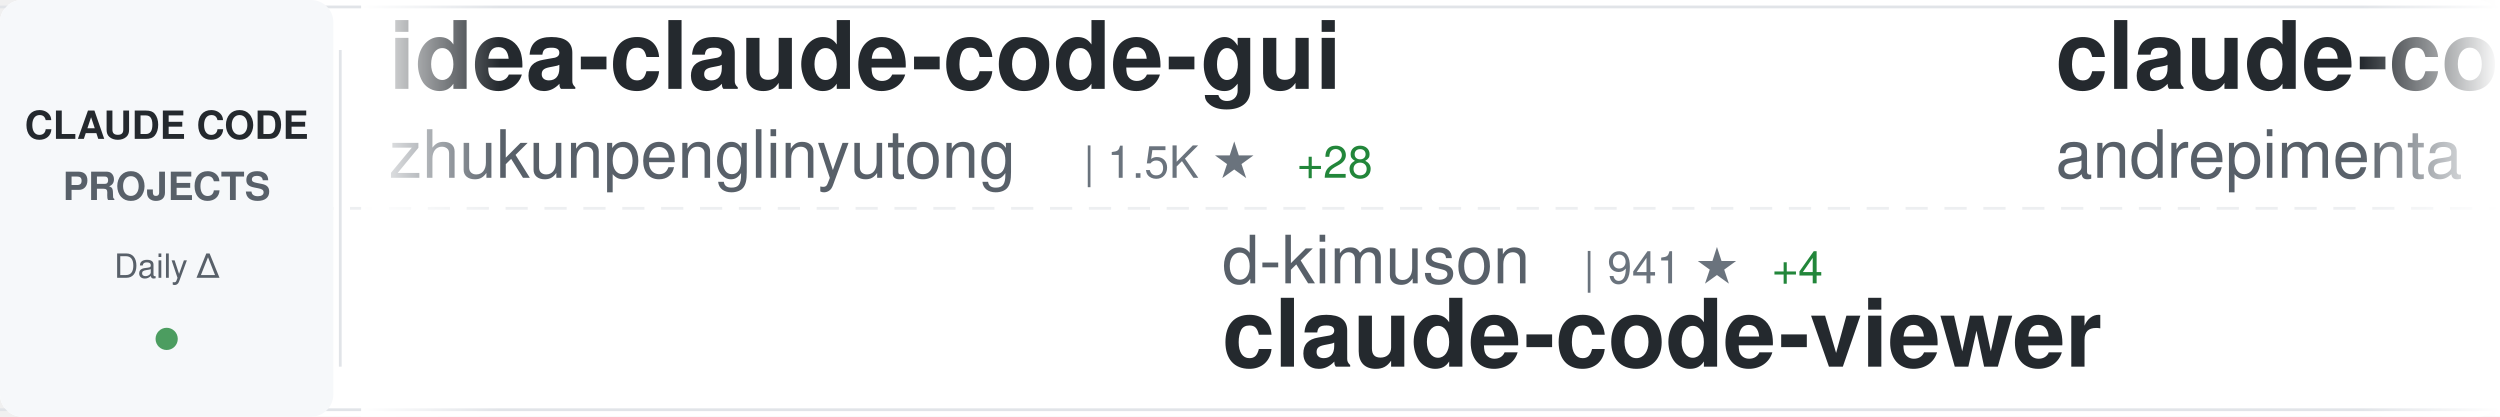
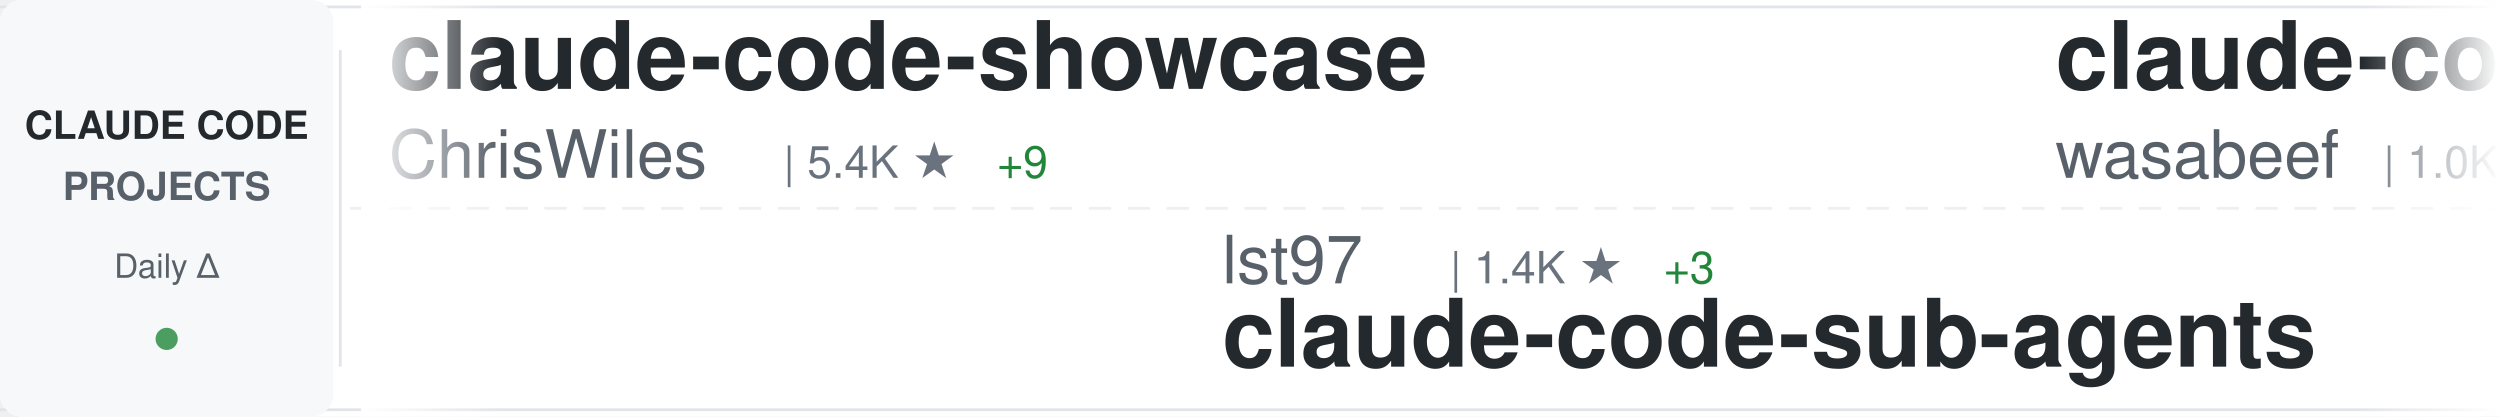
<svg xmlns="http://www.w3.org/2000/svg" width="900" height="150">
  <defs>
    <linearGradient id="awesomeLeftFade" x1="0%" y1="0%" x2="100%" y2="0%">
      <stop offset="0%" style="stop-color:#ffffff;stop-opacity:1" />
      <stop offset="100%" style="stop-color:#ffffff;stop-opacity:0" />
    </linearGradient>
    <linearGradient id="awesomeRightFade" x1="0%" y1="0%" x2="100%" y2="0%">
      <stop offset="0%" style="stop-color:#ffffff;stop-opacity:0" />
      <stop offset="100%" style="stop-color:#ffffff;stop-opacity:1" />
    </linearGradient>
  </defs>
  <rect width="900" height="150" fill="#ffffff" rx="8" />
  <rect x="0" y="2" width="900" height="1" fill="#e1e4e8" />
  <rect x="0" y="147" width="900" height="1" fill="#e1e4e8" />
  <line x1="0" y1="75" x2="900" y2="75" stroke="#e1e4e8" stroke-width="1" stroke-dasharray="8 6" opacity="0.6" />
  <rect x="0" y="0" width="120" height="150" fill="#f6f8fa" rx="8" />
  <text x="60" y="50" font-family="-apple-system, BlinkMacSystemFont, 'Segoe UI', Helvetica, Arial, sans-serif" font-size="14" font-weight="600" fill="#24292e" text-anchor="middle">CLAUDE CODE</text>
  <text x="60" y="72" font-family="-apple-system, BlinkMacSystemFont, 'Segoe UI', Helvetica, Arial, sans-serif" font-size="14" font-weight="600" fill="#586069" text-anchor="middle">PROJECTS</text>
  <text x="60" y="100" font-family="-apple-system, BlinkMacSystemFont, 'Segoe UI', Helvetica, Arial, sans-serif" font-size="12" font-weight="500" fill="#586069" text-anchor="middle">Daily Δ</text>
  <circle cx="60" cy="122" r="4" fill="#22863a" opacity="0.8" />
  <rect x="122" y="18" width="1" height="114" fill="#e1e4e8" />
  <clipPath id="awesomeTickerClip">
    <rect x="130" y="0" width="770" height="150" />
  </clipPath>
  <g clip-path="url(#awesomeTickerClip)">
    <g id="awesomeTickerItems">
      <animateTransform attributeName="transform" attributeType="XML" type="translate" from="0 0" to="-3000 0" dur="54s" repeatCount="indefinite" />
      <g transform="translate(0, 0)">
-         <text x="140" y="32" font-family="-apple-system, BlinkMacSystemFont, 'Segoe UI', Helvetica, Arial, sans-serif" font-size="34" font-weight="600" fill="#24292e">idea-claude-code-gui</text>
-         <text x="140" y="64" font-family="-apple-system, BlinkMacSystemFont, 'Segoe UI', Helvetica, Arial, sans-serif" font-size="24" font-weight="400" fill="#586069">zhukunpenglinyutong</text>
-         <text x="390" y="64" font-family="-apple-system, BlinkMacSystemFont, 'Segoe UI', Helvetica, Arial, sans-serif" font-size="16" font-weight="500" fill="#6a737d">| 1.5K ★</text>
-         <text x="467" y="64" font-family="-apple-system, BlinkMacSystemFont, 'Segoe UI', Helvetica, Arial, sans-serif" font-size="16" font-weight="500" fill="#22863a"> +28</text>
-       </g>
-       <g transform="translate(300, 0)">
-         <text x="140" y="102" font-family="-apple-system, BlinkMacSystemFont, 'Segoe UI', Helvetica, Arial, sans-serif" font-size="24" font-weight="400" fill="#586069">d-kimuson</text>
-         <text x="270" y="102" font-family="-apple-system, BlinkMacSystemFont, 'Segoe UI', Helvetica, Arial, sans-serif" font-size="16" font-weight="500" fill="#6a737d">| 941 ★</text>
-         <text x="338" y="102" font-family="-apple-system, BlinkMacSystemFont, 'Segoe UI', Helvetica, Arial, sans-serif" font-size="16" font-weight="500" fill="#22863a"> +4</text>
-         <text x="140" y="132" font-family="-apple-system, BlinkMacSystemFont, 'Segoe UI', Helvetica, Arial, sans-serif" font-size="34" font-weight="600" fill="#24292e">claude-code-viewer</text>
-       </g>
-       <g transform="translate(600, 0)">
-         <text x="140" y="32" font-family="-apple-system, BlinkMacSystemFont, 'Segoe UI', Helvetica, Arial, sans-serif" font-size="34" font-weight="600" fill="#24292e">claude-code-chat</text>
-         <text x="140" y="64" font-family="-apple-system, BlinkMacSystemFont, 'Segoe UI', Helvetica, Arial, sans-serif" font-size="24" font-weight="400" fill="#586069">andrepimenta</text>
-         <text x="306" y="64" font-family="-apple-system, BlinkMacSystemFont, 'Segoe UI', Helvetica, Arial, sans-serif" font-size="16" font-weight="500" fill="#6a737d">| 995 ★</text>
-         <text x="374" y="64" font-family="-apple-system, BlinkMacSystemFont, 'Segoe UI', Helvetica, Arial, sans-serif" font-size="16" font-weight="500" fill="#22863a"> +1</text>
-       </g>
-       <g transform="translate(900, 0)">
-         <text x="140" y="102" font-family="-apple-system, BlinkMacSystemFont, 'Segoe UI', Helvetica, Arial, sans-serif" font-size="24" font-weight="400" fill="#586069">rizethereum</text>
-         <text x="294" y="102" font-family="-apple-system, BlinkMacSystemFont, 'Segoe UI', Helvetica, Arial, sans-serif" font-size="16" font-weight="500" fill="#6a737d">| 1.7K ★</text>
-         <text x="371" y="102" font-family="-apple-system, BlinkMacSystemFont, 'Segoe UI', Helvetica, Arial, sans-serif" font-size="16" font-weight="500" fill="#22863a"> +1</text>
-         <text x="140" y="132" font-family="-apple-system, BlinkMacSystemFont, 'Segoe UI', Helvetica, Arial, sans-serif" font-size="34" font-weight="600" fill="#24292e">claude-code-requirements...</text>
-       </g>
-       <g transform="translate(1200, 0)">
-         <text x="140" y="32" font-family="-apple-system, BlinkMacSystemFont, 'Segoe UI', Helvetica, Arial, sans-serif" font-size="34" font-weight="600" fill="#24292e">claude-code-mcp</text>
-         <text x="140" y="64" font-family="-apple-system, BlinkMacSystemFont, 'Segoe UI', Helvetica, Arial, sans-serif" font-size="24" font-weight="400" fill="#586069">steipete</text>
-         <text x="258" y="64" font-family="-apple-system, BlinkMacSystemFont, 'Segoe UI', Helvetica, Arial, sans-serif" font-size="16" font-weight="500" fill="#6a737d">| 1.2K ★</text>
-         <text x="335" y="64" font-family="-apple-system, BlinkMacSystemFont, 'Segoe UI', Helvetica, Arial, sans-serif" font-size="16" font-weight="500" fill="#22863a"> +5</text>
-       </g>
-       <g transform="translate(1500, 0)">
-         <text x="140" y="102" font-family="-apple-system, BlinkMacSystemFont, 'Segoe UI', Helvetica, Arial, sans-serif" font-size="24" font-weight="400" fill="#586069">anthropics</text>
-         <text x="282" y="102" font-family="-apple-system, BlinkMacSystemFont, 'Segoe UI', Helvetica, Arial, sans-serif" font-size="16" font-weight="500" fill="#6a737d">| 592 ★</text>
-         <text x="140" y="132" font-family="-apple-system, BlinkMacSystemFont, 'Segoe UI', Helvetica, Arial, sans-serif" font-size="34" font-weight="600" fill="#24292e">claude-code-base-action</text>
-       </g>
-       <g transform="translate(1800, 0)">
        <text x="140" y="32" font-family="-apple-system, BlinkMacSystemFont, 'Segoe UI', Helvetica, Arial, sans-serif" font-size="34" font-weight="600" fill="#24292e">claude-code-showcase</text>
        <text x="140" y="64" font-family="-apple-system, BlinkMacSystemFont, 'Segoe UI', Helvetica, Arial, sans-serif" font-size="24" font-weight="400" fill="#586069">ChrisWiles</text>
        <text x="282" y="64" font-family="-apple-system, BlinkMacSystemFont, 'Segoe UI', Helvetica, Arial, sans-serif" font-size="16" font-weight="500" fill="#6a737d">| 5.4K ★</text>
        <text x="359" y="64" font-family="-apple-system, BlinkMacSystemFont, 'Segoe UI', Helvetica, Arial, sans-serif" font-size="16" font-weight="500" fill="#22863a"> +9</text>
      </g>
+       <g transform="translate(300, 0)">
+         <text x="140" y="102" font-family="-apple-system, BlinkMacSystemFont, 'Segoe UI', Helvetica, Arial, sans-serif" font-size="24" font-weight="400" fill="#586069">lst97</text>
+         <text x="222" y="102" font-family="-apple-system, BlinkMacSystemFont, 'Segoe UI', Helvetica, Arial, sans-serif" font-size="16" font-weight="500" fill="#6a737d">| 1.4K ★</text>
+         <text x="299" y="102" font-family="-apple-system, BlinkMacSystemFont, 'Segoe UI', Helvetica, Arial, sans-serif" font-size="16" font-weight="500" fill="#22863a"> +3</text>
+         <text x="140" y="132" font-family="-apple-system, BlinkMacSystemFont, 'Segoe UI', Helvetica, Arial, sans-serif" font-size="34" font-weight="600" fill="#24292e">claude-code-sub-agents</text>
+       </g>
+       <g transform="translate(600, 0)">
+         <text x="140" y="32" font-family="-apple-system, BlinkMacSystemFont, 'Segoe UI', Helvetica, Arial, sans-serif" font-size="34" font-weight="600" fill="#24292e">claude-code-cookbook</text>
+         <text x="140" y="64" font-family="-apple-system, BlinkMacSystemFont, 'Segoe UI', Helvetica, Arial, sans-serif" font-size="24" font-weight="400" fill="#586069">wasabeef</text>
+         <text x="258" y="64" font-family="-apple-system, BlinkMacSystemFont, 'Segoe UI', Helvetica, Arial, sans-serif" font-size="16" font-weight="500" fill="#6a737d">| 1.0K ★</text>
+         <text x="335" y="64" font-family="-apple-system, BlinkMacSystemFont, 'Segoe UI', Helvetica, Arial, sans-serif" font-size="16" font-weight="500" fill="#22863a"> +1</text>
+       </g>
+       <g transform="translate(900, 0)">
+         <text x="140" y="102" font-family="-apple-system, BlinkMacSystemFont, 'Segoe UI', Helvetica, Arial, sans-serif" font-size="24" font-weight="400" fill="#586069">alirezarezvani</text>
+         <text x="330" y="102" font-family="-apple-system, BlinkMacSystemFont, 'Segoe UI', Helvetica, Arial, sans-serif" font-size="16" font-weight="500" fill="#6a737d">| 2.4K ★</text>
+         <text x="407" y="102" font-family="-apple-system, BlinkMacSystemFont, 'Segoe UI', Helvetica, Arial, sans-serif" font-size="16" font-weight="500" fill="#22863a"> +92</text>
+         <text x="140" y="132" font-family="-apple-system, BlinkMacSystemFont, 'Segoe UI', Helvetica, Arial, sans-serif" font-size="34" font-weight="600" fill="#24292e">claude-skills</text>
+       </g>
+       <g transform="translate(1200, 0)">
+         <text x="140" y="32" font-family="-apple-system, BlinkMacSystemFont, 'Segoe UI', Helvetica, Arial, sans-serif" font-size="34" font-weight="600" fill="#24292e">claude-task-master</text>
+         <text x="140" y="64" font-family="-apple-system, BlinkMacSystemFont, 'Segoe UI', Helvetica, Arial, sans-serif" font-size="24" font-weight="400" fill="#586069">eyaltoledano</text>
+         <text x="306" y="64" font-family="-apple-system, BlinkMacSystemFont, 'Segoe UI', Helvetica, Arial, sans-serif" font-size="16" font-weight="500" fill="#6a737d">| 25.8K ★</text>
+         <text x="392" y="64" font-family="-apple-system, BlinkMacSystemFont, 'Segoe UI', Helvetica, Arial, sans-serif" font-size="16" font-weight="500" fill="#22863a"> +18</text>
+       </g>
+       <g transform="translate(1500, 0)">
+         <text x="140" y="102" font-family="-apple-system, BlinkMacSystemFont, 'Segoe UI', Helvetica, Arial, sans-serif" font-size="24" font-weight="400" fill="#586069">simonw</text>
+         <text x="234" y="102" font-family="-apple-system, BlinkMacSystemFont, 'Segoe UI', Helvetica, Arial, sans-serif" font-size="16" font-weight="500" fill="#6a737d">| 1.1K ★</text>
+         <text x="311" y="102" font-family="-apple-system, BlinkMacSystemFont, 'Segoe UI', Helvetica, Arial, sans-serif" font-size="16" font-weight="500" fill="#22863a"> +4</text>
+         <text x="140" y="132" font-family="-apple-system, BlinkMacSystemFont, 'Segoe UI', Helvetica, Arial, sans-serif" font-size="34" font-weight="600" fill="#24292e">claude-code-transcripts</text>
+       </g>
+       <g transform="translate(1800, 0)">
+         <text x="140" y="32" font-family="-apple-system, BlinkMacSystemFont, 'Segoe UI', Helvetica, Arial, sans-serif" font-size="34" font-weight="600" fill="#24292e">claude-code</text>
+         <text x="140" y="64" font-family="-apple-system, BlinkMacSystemFont, 'Segoe UI', Helvetica, Arial, sans-serif" font-size="24" font-weight="400" fill="#586069">anthropics</text>
+         <text x="282" y="64" font-family="-apple-system, BlinkMacSystemFont, 'Segoe UI', Helvetica, Arial, sans-serif" font-size="16" font-weight="500" fill="#6a737d">| 73.9K ★</text>
+         <text x="368" y="64" font-family="-apple-system, BlinkMacSystemFont, 'Segoe UI', Helvetica, Arial, sans-serif" font-size="16" font-weight="500" fill="#22863a"> +540</text>
+       </g>
      <g transform="translate(2100, 0)">
-         <text x="140" y="102" font-family="-apple-system, BlinkMacSystemFont, 'Segoe UI', Helvetica, Arial, sans-serif" font-size="24" font-weight="400" fill="#586069">anthropics</text>
-         <text x="282" y="102" font-family="-apple-system, BlinkMacSystemFont, 'Segoe UI', Helvetica, Arial, sans-serif" font-size="16" font-weight="500" fill="#6a737d">| 83.8K ★</text>
-         <text x="368" y="102" font-family="-apple-system, BlinkMacSystemFont, 'Segoe UI', Helvetica, Arial, sans-serif" font-size="16" font-weight="500" fill="#22863a"> +1.1K</text>
-         <text x="140" y="132" font-family="-apple-system, BlinkMacSystemFont, 'Segoe UI', Helvetica, Arial, sans-serif" font-size="34" font-weight="600" fill="#24292e">skills</text>
+         <text x="140" y="102" font-family="-apple-system, BlinkMacSystemFont, 'Segoe UI', Helvetica, Arial, sans-serif" font-size="24" font-weight="400" fill="#586069">daymade</text>
+         <text x="246" y="102" font-family="-apple-system, BlinkMacSystemFont, 'Segoe UI', Helvetica, Arial, sans-serif" font-size="16" font-weight="500" fill="#6a737d">| 621 ★</text>
+         <text x="314" y="102" font-family="-apple-system, BlinkMacSystemFont, 'Segoe UI', Helvetica, Arial, sans-serif" font-size="16" font-weight="500" fill="#22863a"> +1</text>
+         <text x="140" y="132" font-family="-apple-system, BlinkMacSystemFont, 'Segoe UI', Helvetica, Arial, sans-serif" font-size="34" font-weight="600" fill="#24292e">claude-code-skills</text>
      </g>
      <g transform="translate(2400, 0)">
-         <text x="140" y="32" font-family="-apple-system, BlinkMacSystemFont, 'Segoe UI', Helvetica, Arial, sans-serif" font-size="34" font-weight="600" fill="#24292e">claude-code-hooks-master...</text>
-         <text x="140" y="64" font-family="-apple-system, BlinkMacSystemFont, 'Segoe UI', Helvetica, Arial, sans-serif" font-size="24" font-weight="400" fill="#586069">disler</text>
-         <text x="234" y="64" font-family="-apple-system, BlinkMacSystemFont, 'Segoe UI', Helvetica, Arial, sans-serif" font-size="16" font-weight="500" fill="#6a737d">| 3.2K ★</text>
-         <text x="311" y="64" font-family="-apple-system, BlinkMacSystemFont, 'Segoe UI', Helvetica, Arial, sans-serif" font-size="16" font-weight="500" fill="#22863a"> +9</text>
+         <text x="140" y="32" font-family="-apple-system, BlinkMacSystemFont, 'Segoe UI', Helvetica, Arial, sans-serif" font-size="34" font-weight="600" fill="#24292e">Claude-Code-Communicatio...</text>
+         <text x="140" y="64" font-family="-apple-system, BlinkMacSystemFont, 'Segoe UI', Helvetica, Arial, sans-serif" font-size="24" font-weight="400" fill="#586069">nishimoto265</text>
+         <text x="306" y="64" font-family="-apple-system, BlinkMacSystemFont, 'Segoe UI', Helvetica, Arial, sans-serif" font-size="16" font-weight="500" fill="#6a737d">| 493 ★</text>
+         <text x="374" y="64" font-family="-apple-system, BlinkMacSystemFont, 'Segoe UI', Helvetica, Arial, sans-serif" font-size="16" font-weight="500" fill="#22863a"> +1</text>
      </g>
      <g transform="translate(2700, 0)">
-         <text x="140" y="102" font-family="-apple-system, BlinkMacSystemFont, 'Segoe UI', Helvetica, Arial, sans-serif" font-size="24" font-weight="400" fill="#586069">MadAppGang</text>
-         <text x="282" y="102" font-family="-apple-system, BlinkMacSystemFont, 'Segoe UI', Helvetica, Arial, sans-serif" font-size="16" font-weight="500" fill="#6a737d">| 242 ★</text>
-         <text x="350" y="102" font-family="-apple-system, BlinkMacSystemFont, 'Segoe UI', Helvetica, Arial, sans-serif" font-size="16" font-weight="500" fill="#22863a"> +1</text>
-         <text x="140" y="132" font-family="-apple-system, BlinkMacSystemFont, 'Segoe UI', Helvetica, Arial, sans-serif" font-size="34" font-weight="600" fill="#24292e">claude-code</text>
+         <text x="140" y="102" font-family="-apple-system, BlinkMacSystemFont, 'Segoe UI', Helvetica, Arial, sans-serif" font-size="24" font-weight="400" fill="#586069">slopus</text>
+         <text x="234" y="102" font-family="-apple-system, BlinkMacSystemFont, 'Segoe UI', Helvetica, Arial, sans-serif" font-size="16" font-weight="500" fill="#6a737d">| 14.2K ★</text>
+         <text x="320" y="102" font-family="-apple-system, BlinkMacSystemFont, 'Segoe UI', Helvetica, Arial, sans-serif" font-size="16" font-weight="500" fill="#22863a"> +83</text>
+         <text x="140" y="132" font-family="-apple-system, BlinkMacSystemFont, 'Segoe UI', Helvetica, Arial, sans-serif" font-size="34" font-weight="600" fill="#24292e">happy</text>
      </g>
      <g transform="translate(3000, 0)">
-         <text x="140" y="32" font-family="-apple-system, BlinkMacSystemFont, 'Segoe UI', Helvetica, Arial, sans-serif" font-size="34" font-weight="600" fill="#24292e">idea-claude-code-gui</text>
-         <text x="140" y="64" font-family="-apple-system, BlinkMacSystemFont, 'Segoe UI', Helvetica, Arial, sans-serif" font-size="24" font-weight="400" fill="#586069">zhukunpenglinyutong</text>
-         <text x="390" y="64" font-family="-apple-system, BlinkMacSystemFont, 'Segoe UI', Helvetica, Arial, sans-serif" font-size="16" font-weight="500" fill="#6a737d">| 1.5K ★</text>
-         <text x="467" y="64" font-family="-apple-system, BlinkMacSystemFont, 'Segoe UI', Helvetica, Arial, sans-serif" font-size="16" font-weight="500" fill="#22863a"> +28</text>
+         <text x="140" y="32" font-family="-apple-system, BlinkMacSystemFont, 'Segoe UI', Helvetica, Arial, sans-serif" font-size="34" font-weight="600" fill="#24292e">claude-code-showcase</text>
+         <text x="140" y="64" font-family="-apple-system, BlinkMacSystemFont, 'Segoe UI', Helvetica, Arial, sans-serif" font-size="24" font-weight="400" fill="#586069">ChrisWiles</text>
+         <text x="282" y="64" font-family="-apple-system, BlinkMacSystemFont, 'Segoe UI', Helvetica, Arial, sans-serif" font-size="16" font-weight="500" fill="#6a737d">| 5.4K ★</text>
+         <text x="359" y="64" font-family="-apple-system, BlinkMacSystemFont, 'Segoe UI', Helvetica, Arial, sans-serif" font-size="16" font-weight="500" fill="#22863a"> +9</text>
      </g>
      <g transform="translate(3300, 0)">
-         <text x="140" y="102" font-family="-apple-system, BlinkMacSystemFont, 'Segoe UI', Helvetica, Arial, sans-serif" font-size="24" font-weight="400" fill="#586069">d-kimuson</text>
-         <text x="270" y="102" font-family="-apple-system, BlinkMacSystemFont, 'Segoe UI', Helvetica, Arial, sans-serif" font-size="16" font-weight="500" fill="#6a737d">| 941 ★</text>
-         <text x="338" y="102" font-family="-apple-system, BlinkMacSystemFont, 'Segoe UI', Helvetica, Arial, sans-serif" font-size="16" font-weight="500" fill="#22863a"> +4</text>
-         <text x="140" y="132" font-family="-apple-system, BlinkMacSystemFont, 'Segoe UI', Helvetica, Arial, sans-serif" font-size="34" font-weight="600" fill="#24292e">claude-code-viewer</text>
+         <text x="140" y="102" font-family="-apple-system, BlinkMacSystemFont, 'Segoe UI', Helvetica, Arial, sans-serif" font-size="24" font-weight="400" fill="#586069">lst97</text>
+         <text x="222" y="102" font-family="-apple-system, BlinkMacSystemFont, 'Segoe UI', Helvetica, Arial, sans-serif" font-size="16" font-weight="500" fill="#6a737d">| 1.4K ★</text>
+         <text x="299" y="102" font-family="-apple-system, BlinkMacSystemFont, 'Segoe UI', Helvetica, Arial, sans-serif" font-size="16" font-weight="500" fill="#22863a"> +3</text>
+         <text x="140" y="132" font-family="-apple-system, BlinkMacSystemFont, 'Segoe UI', Helvetica, Arial, sans-serif" font-size="34" font-weight="600" fill="#24292e">claude-code-sub-agents</text>
      </g>
      <g transform="translate(3600, 0)">
-         <text x="140" y="32" font-family="-apple-system, BlinkMacSystemFont, 'Segoe UI', Helvetica, Arial, sans-serif" font-size="34" font-weight="600" fill="#24292e">claude-code-chat</text>
-         <text x="140" y="64" font-family="-apple-system, BlinkMacSystemFont, 'Segoe UI', Helvetica, Arial, sans-serif" font-size="24" font-weight="400" fill="#586069">andrepimenta</text>
-         <text x="306" y="64" font-family="-apple-system, BlinkMacSystemFont, 'Segoe UI', Helvetica, Arial, sans-serif" font-size="16" font-weight="500" fill="#6a737d">| 995 ★</text>
-         <text x="374" y="64" font-family="-apple-system, BlinkMacSystemFont, 'Segoe UI', Helvetica, Arial, sans-serif" font-size="16" font-weight="500" fill="#22863a"> +1</text>
+         <text x="140" y="32" font-family="-apple-system, BlinkMacSystemFont, 'Segoe UI', Helvetica, Arial, sans-serif" font-size="34" font-weight="600" fill="#24292e">claude-code-cookbook</text>
+         <text x="140" y="64" font-family="-apple-system, BlinkMacSystemFont, 'Segoe UI', Helvetica, Arial, sans-serif" font-size="24" font-weight="400" fill="#586069">wasabeef</text>
+         <text x="258" y="64" font-family="-apple-system, BlinkMacSystemFont, 'Segoe UI', Helvetica, Arial, sans-serif" font-size="16" font-weight="500" fill="#6a737d">| 1.0K ★</text>
+         <text x="335" y="64" font-family="-apple-system, BlinkMacSystemFont, 'Segoe UI', Helvetica, Arial, sans-serif" font-size="16" font-weight="500" fill="#22863a"> +1</text>
      </g>
      <g transform="translate(3900, 0)">
-         <text x="140" y="102" font-family="-apple-system, BlinkMacSystemFont, 'Segoe UI', Helvetica, Arial, sans-serif" font-size="24" font-weight="400" fill="#586069">rizethereum</text>
-         <text x="294" y="102" font-family="-apple-system, BlinkMacSystemFont, 'Segoe UI', Helvetica, Arial, sans-serif" font-size="16" font-weight="500" fill="#6a737d">| 1.7K ★</text>
-         <text x="371" y="102" font-family="-apple-system, BlinkMacSystemFont, 'Segoe UI', Helvetica, Arial, sans-serif" font-size="16" font-weight="500" fill="#22863a"> +1</text>
-         <text x="140" y="132" font-family="-apple-system, BlinkMacSystemFont, 'Segoe UI', Helvetica, Arial, sans-serif" font-size="34" font-weight="600" fill="#24292e">claude-code-requirements...</text>
+         <text x="140" y="102" font-family="-apple-system, BlinkMacSystemFont, 'Segoe UI', Helvetica, Arial, sans-serif" font-size="24" font-weight="400" fill="#586069">alirezarezvani</text>
+         <text x="330" y="102" font-family="-apple-system, BlinkMacSystemFont, 'Segoe UI', Helvetica, Arial, sans-serif" font-size="16" font-weight="500" fill="#6a737d">| 2.4K ★</text>
+         <text x="407" y="102" font-family="-apple-system, BlinkMacSystemFont, 'Segoe UI', Helvetica, Arial, sans-serif" font-size="16" font-weight="500" fill="#22863a"> +92</text>
+         <text x="140" y="132" font-family="-apple-system, BlinkMacSystemFont, 'Segoe UI', Helvetica, Arial, sans-serif" font-size="34" font-weight="600" fill="#24292e">claude-skills</text>
      </g>
    </g>
  </g>
  <rect x="130" y="0" width="50" height="150" fill="url(#awesomeLeftFade)" />
  <rect x="850" y="0" width="50" height="150" fill="url(#awesomeRightFade)" />
</svg>
